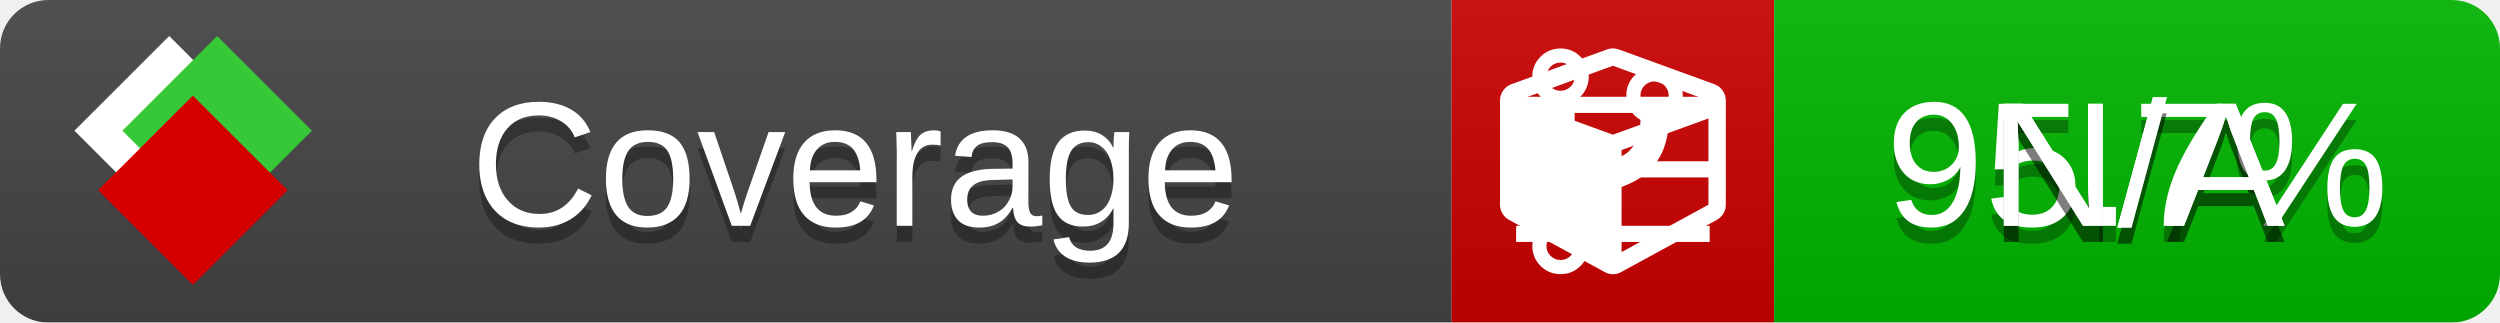
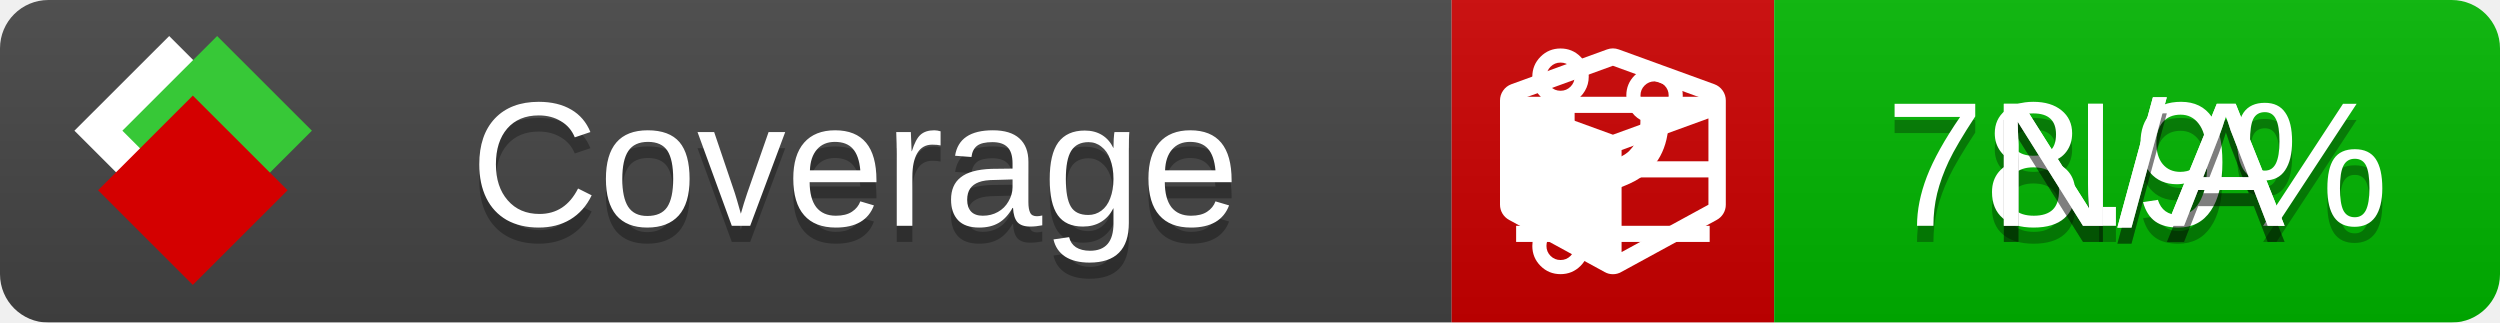
<svg xmlns="http://www.w3.org/2000/svg" xmlns:xlink="http://www.w3.org/1999/xlink" width="155" height="20">
  <style type="text/css">
          
            @keyframes fade1 {
                0% { visibility: visible; opacity: 1; }
               27% { visibility: visible; opacity: 1; }
               33% { visibility: hidden; opacity: 0; }
               60% { visibility: hidden; opacity: 0; }
               66% { visibility: hidden; opacity: 0; }
               93% { visibility: hidden; opacity: 0; }
              100% { visibility: visible; opacity: 1; }
            }
            @keyframes fade2 {
                0% { visibility: hidden; opacity: 0; }
               27% { visibility: hidden; opacity: 0; }
               33% { visibility: visible; opacity: 1; }
               60% { visibility: visible; opacity: 1; }
               66% { visibility: hidden; opacity: 0; }
               93% { visibility: hidden; opacity: 0; }
              100% { visibility: hidden; opacity: 0; }
            }
            @keyframes fade3 {
                0% { visibility: hidden; opacity: 0; }
               27% { visibility: hidden; opacity: 0; }
               33% { visibility: hidden; opacity: 0; }
               60% { visibility: hidden; opacity: 0; }
               66% { visibility: visible; opacity: 1; }
               93% { visibility: visible; opacity: 1; }
              100% { visibility: hidden; opacity: 0; }
            }
            .linecoverage {
                animation-duration: 15s;
                animation-name: fade1;
                animation-iteration-count: infinite;
            }
            .branchcoverage {
                animation-duration: 15s;
                animation-name: fade2;
                animation-iteration-count: infinite;
            }
            .methodcoverage {
                animation-duration: 15s;
                animation-name: fade3;
                animation-iteration-count: infinite;
            }
          
    </style>
  <defs>
    <linearGradient id="gradient" x2="0" y2="100%">
      <stop offset="0" stop-color="#bbb" stop-opacity=".1" />
      <stop offset="1" stop-opacity=".1" />
    </linearGradient>
    <linearGradient id="c">
      <stop offset="0" stop-color="#d40000" />
      <stop offset="1" stop-color="#ff2a2a" />
    </linearGradient>
    <linearGradient id="a">
      <stop offset="0" stop-color="#e0e0de" />
      <stop offset="1" stop-color="#fff" />
    </linearGradient>
    <linearGradient id="b">
      <stop offset="0" stop-color="#37c837" />
      <stop offset="1" stop-color="#217821" />
    </linearGradient>
    <linearGradient xlink:href="#a" id="e" x1="106.44" x2="69.96" y1="-11.96" y2="-46.84" gradientTransform="matrix(-.8426 -.00045 -.00045 -.8426 -94.27 -75.82)" gradientUnits="userSpaceOnUse" />
    <linearGradient xlink:href="#b" id="f" x1="56.19" x2="77.97" y1="-23.45" y2="10.62" gradientTransform="matrix(.8426 .00045 .00045 .8426 94.27 75.82)" gradientUnits="userSpaceOnUse" />
    <linearGradient xlink:href="#c" id="g" x1="79.98" x2="132.9" y1="10.79" y2="10.79" gradientTransform="matrix(.8426 .00045 .00045 .8426 94.27 75.82)" gradientUnits="userSpaceOnUse" />
    <mask id="mask">
      <rect width="155" height="20" rx="3" fill="#fff" />
    </mask>
    <g id="icon" transform="matrix(.04486 0 0 .04481 -.48 -.63)">
      <rect width="52.92" height="52.92" x="-109.72" y="-27.13" fill="url(#e)" transform="rotate(-135)" />
      <rect width="52.92" height="52.92" x="70.19" y="-39.18" fill="url(#f)" transform="rotate(45)" />
      <rect width="52.92" height="52.92" x="80.05" y="-15.74" fill="url(#g)" transform="rotate(45)" />
    </g>
  </defs>
  <g mask="url(#mask)">
    <rect x="0" y="0" width="90" height="20" fill="#444" />
    <rect x="90" y="0" width="20" height="20" fill="#c00" />
    <rect x="110" y="0" width="45" height="20" fill="#00B600" />
    <rect x="0" y="0" width="155" height="20" fill="url(#gradient)" />
  </g>
  <g>
    <path class="linecoverage" stroke="#fff" d="M94 6.5 h12 M94 10.5 h12 M94 14.5 h12" />
    <path class="branchcoverage" fill="#fff" d="m 97.628,15.247 q 0,-0.364 -0.255,-0.619 -0.255,-0.255 -0.619,-0.255 -0.364,0 -0.619,0.255 -0.255,0.255 -0.255,0.619 0,0.364 0.255,0.619 0.255,0.255 0.619,0.255 0.364,0 0.619,-0.255 0.255,-0.255 0.255,-0.619 z m 0,-10.493 q 0,-0.364 -0.255,-0.619 -0.255,-0.255 -0.619,-0.255 -0.364,0 -0.619,0.255 -0.255,0.255 -0.255,0.619 0,0.364 0.255,0.619 0.255,0.255 0.619,0.255 0.364,0 0.619,-0.255 0.255,-0.255 0.255,-0.619 z m 5.83,1.166 q 0,-0.364 -0.255,-0.619 -0.255,-0.255 -0.619,-0.255 -0.364,0 -0.619,0.255 -0.255,0.255 -0.255,0.619 0,0.364 0.255,0.619 0.255,0.255 0.619,0.255 0.364,0 0.619,-0.255 0.255,-0.255 0.255,-0.619 z m 0.874,0 q 0,0.474 -0.237,0.879 -0.237,0.405 -0.638,0.633 -0.018,2.614 -2.059,3.771 -0.619,0.346 -1.849,0.738 -1.166,0.364 -1.544,0.647 -0.378,0.282 -0.378,0.911 l 0,0.237 q 0.401,0.228 0.638,0.633 0.237,0.405 0.237,0.879 0,0.729 -0.51,1.239 -0.51,0.51 -1.239,0.51 -0.729,0 -1.239,-0.51 -0.51,-0.51 -0.51,-1.239 0,-0.474 0.237,-0.879 0.237,-0.405 0.638,-0.633 l 0,-7.469 q -0.401,-0.228 -0.638,-0.633 -0.237,-0.405 -0.237,-0.879 0,-0.729 0.51,-1.239 0.51,-0.51 1.239,-0.51 0.729,0 1.239,0.51 0.51,0.51 0.51,1.239 0,0.474 -0.237,0.879 -0.237,0.405 -0.638,0.633 l 0,4.527 q 0.492,-0.237 1.403,-0.519 0.501,-0.155 0.797,-0.269 0.296,-0.114 0.642,-0.282 0.346,-0.169 0.537,-0.36 0.191,-0.191 0.369,-0.465 0.178,-0.273 0.255,-0.633 0.077,-0.36 0.077,-0.833 -0.401,-0.228 -0.638,-0.633 -0.237,-0.405 -0.237,-0.879 0,-0.729 0.51,-1.239 0.51,-0.51 1.239,-0.51 0.729,0 1.239,0.51 0.51,0.51 0.51,1.239 z" />
    <path class="methodcoverage" fill="#fff" d="m 100.538,15.629 5.385,-2.936 v -5.351 l -5.385,1.96 z M 100,8.351 105.873,6.214 100,4.077 94.127,6.214 Z m 7,-2.12 v 6.462 q 0,0.294 -0.151,0.547 -0.151,0.252 -0.412,0.395 l -5.923,3.231 q -0.236,0.135 -0.513,0.135 -0.278,0 -0.513,-0.135 l -5.923,-3.231 Q 93.303,13.492 93.151,13.239 93,12.987 93,12.692 v -6.462 q 0,-0.337 0.194,-0.614 0.194,-0.278 0.513,-0.395 l 5.923,-2.154 q 0.185,-0.067 0.37,-0.067 0.185,0 0.37,0.067 l 5.923,2.154 q 0.32,0.118 0.513,0.395 Q 107,5.894 107,6.231 Z" />
  </g>
  <g fill="#fff" text-anchor="middle" font-family="Verdana,Arial,Geneva,sans-serif" font-size="11">
    <a xlink:href="https://github.com/danielpalme/ReportGenerator" target="_top">
      <use xlink:href="#icon" transform="translate(3,1) scale(3.5)" />
    </a>
    <text x="53" y="15" fill="#010101" fill-opacity=".3">Coverage</text>
    <text x="53" y="14" fill="#fff">Coverage</text>
-     <text class="linecoverage" x="132.5" y="15" fill="#010101" fill-opacity=".3">95.7%</text>
-     <text class="linecoverage" x="132.5" y="14">95.7%</text>
+     <text class="linecoverage" x="132.5" y="15" fill="#010101" fill-opacity=".3">78.9%</text>
+     <text class="linecoverage" x="132.5" y="14">78.9%</text>
    <text class="branchcoverage" x="132.5" y="15" fill="#010101" fill-opacity=".3">N/A</text>
    <text class="branchcoverage" x="132.5" y="14">N/A</text>
    <text class="methodcoverage" x="132.5" y="15" fill="#010101" fill-opacity=".3">N/A</text>
    <text class="methodcoverage" x="132.5" y="14">N/A</text>
  </g>
  <g>
    <rect class="linecoverage" x="90" y="0" width="65" height="20" fill-opacity="0" />
    <rect class="branchcoverage" x="90" y="0" width="65" height="20" fill-opacity="0" />
    <rect class="methodcoverage" x="90" y="0" width="65" height="20" fill-opacity="0" />
  </g>
</svg>
